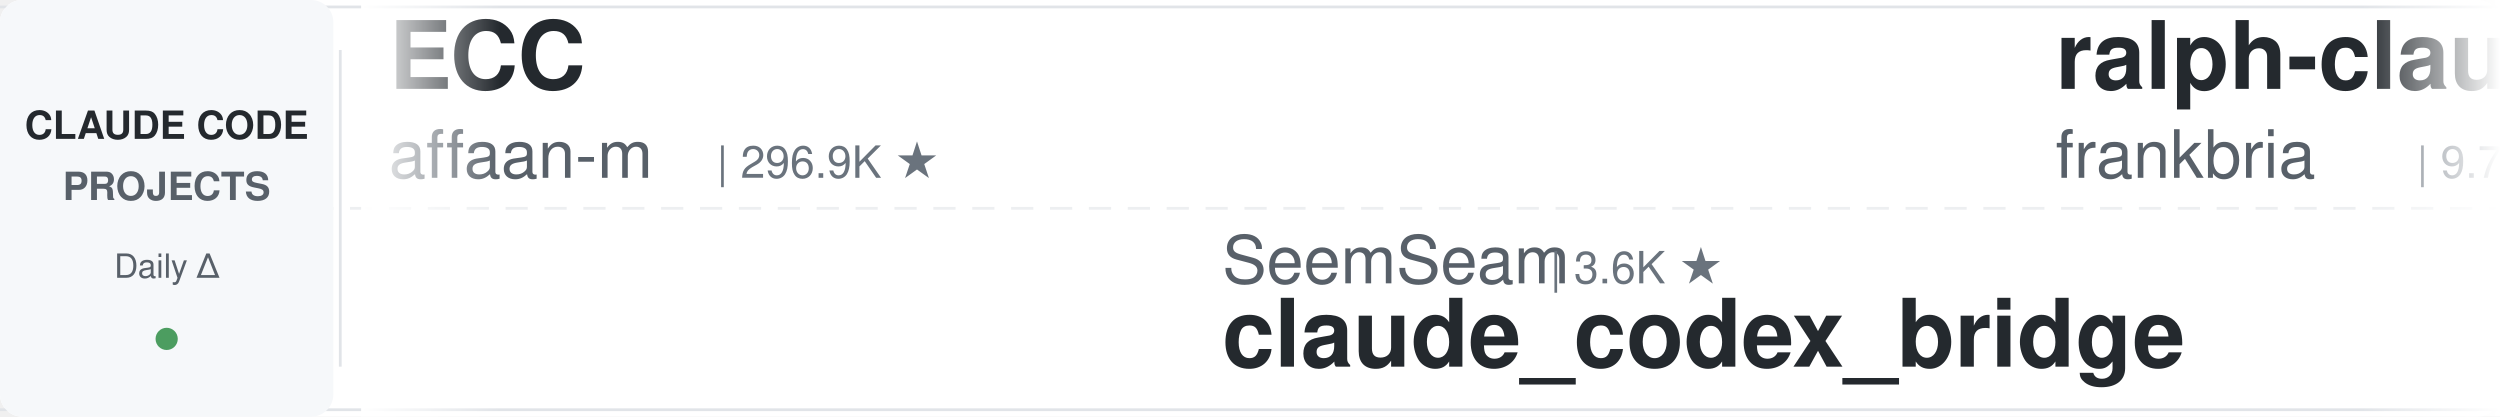
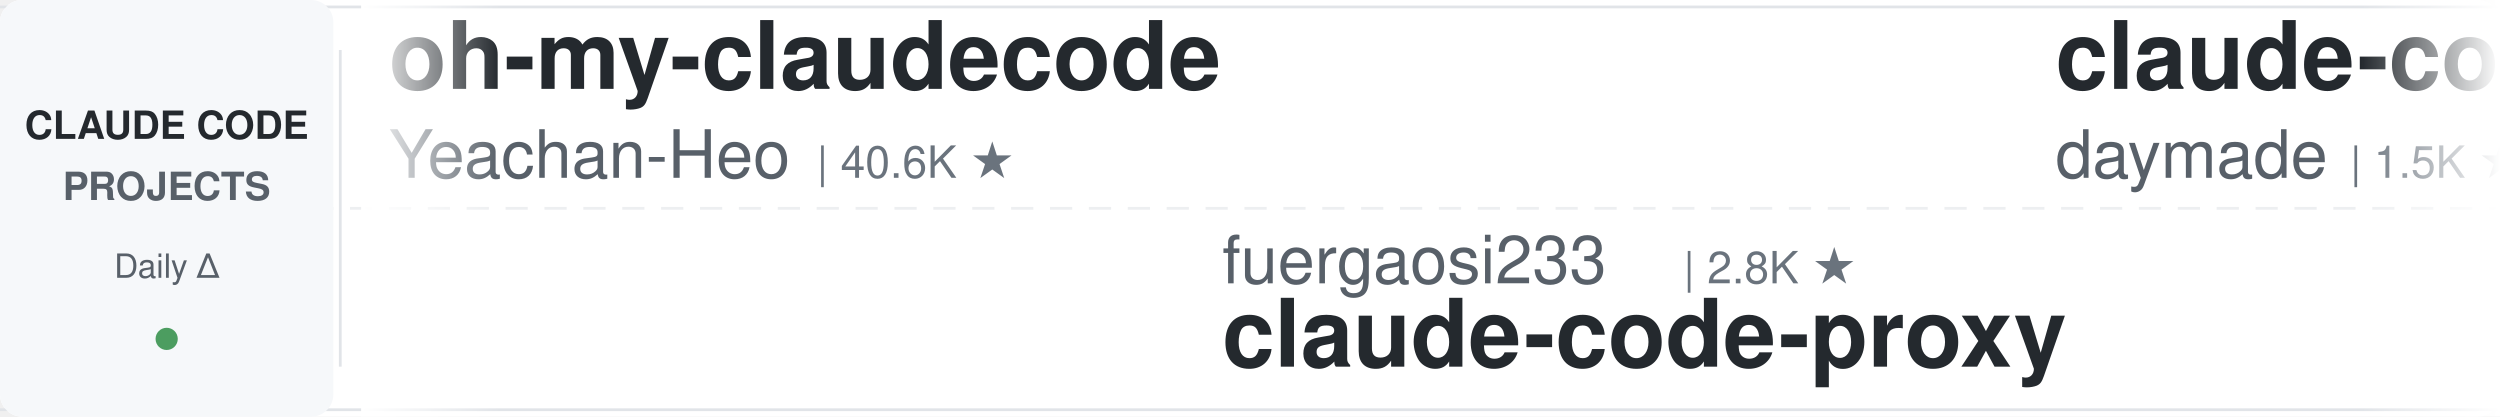
<svg xmlns="http://www.w3.org/2000/svg" width="900" height="150">
  <defs>
    <linearGradient id="leftFade" x1="0%" y1="0%" x2="100%" y2="0%">
      <stop offset="0%" style="stop-color:#ffffff;stop-opacity:1" />
      <stop offset="100%" style="stop-color:#ffffff;stop-opacity:0" />
    </linearGradient>
    <linearGradient id="rightFade" x1="0%" y1="0%" x2="100%" y2="0%">
      <stop offset="0%" style="stop-color:#ffffff;stop-opacity:0" />
      <stop offset="100%" style="stop-color:#ffffff;stop-opacity:1" />
    </linearGradient>
  </defs>
  <rect width="900" height="150" fill="#ffffff" rx="8" />
  <rect x="0" y="2" width="900" height="1" fill="#e1e4e8" />
  <rect x="0" y="147" width="900" height="1" fill="#e1e4e8" />
  <line x1="0" y1="75" x2="900" y2="75" stroke="#e1e4e8" stroke-width="1" stroke-dasharray="8 6" opacity="0.6" />
  <rect x="0" y="0" width="120" height="150" fill="#f6f8fa" rx="8" />
  <text x="60" y="50" font-family="-apple-system, BlinkMacSystemFont, 'Segoe UI', Helvetica, Arial, sans-serif" font-size="14" font-weight="600" fill="#24292e" text-anchor="middle">CLAUDE CODE</text>
  <text x="60" y="72" font-family="-apple-system, BlinkMacSystemFont, 'Segoe UI', Helvetica, Arial, sans-serif" font-size="14" font-weight="600" fill="#586069" text-anchor="middle">PROJECTS</text>
  <text x="60" y="100" font-family="-apple-system, BlinkMacSystemFont, 'Segoe UI', Helvetica, Arial, sans-serif" font-size="12" font-weight="500" fill="#586069" text-anchor="middle">Daily Δ</text>
  <circle cx="60" cy="122" r="4" fill="#22863a" opacity="0.8" />
  <rect x="122" y="18" width="1" height="114" fill="#e1e4e8" />
  <clipPath id="tickerClip">
    <rect x="130" y="0" width="770" height="150" />
  </clipPath>
  <g clip-path="url(#tickerClip)">
    <g id="tickerItems">
      <animateTransform attributeName="transform" attributeType="XML" type="translate" from="0 0" to="-3000 0" dur="54s" repeatCount="indefinite" />
      <g transform="translate(0, 0)">
-         <text x="140" y="32" font-family="-apple-system, BlinkMacSystemFont, 'Segoe UI', Helvetica, Arial, sans-serif" font-size="34" font-weight="600" fill="#24292e">ECC</text>
-         <text x="140" y="64" font-family="-apple-system, BlinkMacSystemFont, 'Segoe UI', Helvetica, Arial, sans-serif" font-size="24" font-weight="400" fill="#586069">affaan-m</text>
-         <text x="258" y="64" font-family="-apple-system, BlinkMacSystemFont, 'Segoe UI', Helvetica, Arial, sans-serif" font-size="16" font-weight="500" fill="#6a737d">| 296.9K ★</text>
+         <text x="140" y="32" font-family="-apple-system, BlinkMacSystemFont, 'Segoe UI', Helvetica, Arial, sans-serif" font-size="34" font-weight="600" fill="#24292e">oh-my-claudecode</text>
+         <text x="140" y="64" font-family="-apple-system, BlinkMacSystemFont, 'Segoe UI', Helvetica, Arial, sans-serif" font-size="24" font-weight="400" fill="#586069">Yeachan-Heo</text>
+         <text x="294" y="64" font-family="-apple-system, BlinkMacSystemFont, 'Segoe UI', Helvetica, Arial, sans-serif" font-size="16" font-weight="500" fill="#6a737d">| 40.6K ★</text>
      </g>
      <g transform="translate(300, 0)">
-         <text x="140" y="102" font-family="-apple-system, BlinkMacSystemFont, 'Segoe UI', Helvetica, Arial, sans-serif" font-size="24" font-weight="400" fill="#586069">SeemSeam</text>
-         <text x="258" y="102" font-family="-apple-system, BlinkMacSystemFont, 'Segoe UI', Helvetica, Arial, sans-serif" font-size="16" font-weight="500" fill="#6a737d">| 3.6K ★</text>
-         <text x="140" y="132" font-family="-apple-system, BlinkMacSystemFont, 'Segoe UI', Helvetica, Arial, sans-serif" font-size="34" font-weight="600" fill="#24292e">claude_codex_bridge</text>
+         <text x="140" y="102" font-family="-apple-system, BlinkMacSystemFont, 'Segoe UI', Helvetica, Arial, sans-serif" font-size="24" font-weight="400" fill="#586069">fuergaosi233</text>
+         <text x="306" y="102" font-family="-apple-system, BlinkMacSystemFont, 'Segoe UI', Helvetica, Arial, sans-serif" font-size="16" font-weight="500" fill="#6a737d">| 2.8K ★</text>
+         <text x="140" y="132" font-family="-apple-system, BlinkMacSystemFont, 'Segoe UI', Helvetica, Arial, sans-serif" font-size="34" font-weight="600" fill="#24292e">claude-code-proxy</text>
      </g>
      <g transform="translate(600, 0)">
-         <text x="140" y="32" font-family="-apple-system, BlinkMacSystemFont, 'Segoe UI', Helvetica, Arial, sans-serif" font-size="34" font-weight="600" fill="#24292e">ralph-claude-code</text>
-         <text x="140" y="64" font-family="-apple-system, BlinkMacSystemFont, 'Segoe UI', Helvetica, Arial, sans-serif" font-size="24" font-weight="400" fill="#586069">frankbria</text>
-         <text x="270" y="64" font-family="-apple-system, BlinkMacSystemFont, 'Segoe UI', Helvetica, Arial, sans-serif" font-size="16" font-weight="500" fill="#6a737d">| 9.7K ★</text>
+         <text x="140" y="32" font-family="-apple-system, BlinkMacSystemFont, 'Segoe UI', Helvetica, Arial, sans-serif" font-size="34" font-weight="600" fill="#24292e">claude-code-skills</text>
+         <text x="140" y="64" font-family="-apple-system, BlinkMacSystemFont, 'Segoe UI', Helvetica, Arial, sans-serif" font-size="24" font-weight="400" fill="#586069">daymade</text>
+         <text x="246" y="64" font-family="-apple-system, BlinkMacSystemFont, 'Segoe UI', Helvetica, Arial, sans-serif" font-size="16" font-weight="500" fill="#6a737d">| 1.5K ★</text>
      </g>
      <g transform="translate(900, 0)">
-         <text x="140" y="102" font-family="-apple-system, BlinkMacSystemFont, 'Segoe UI', Helvetica, Arial, sans-serif" font-size="24" font-weight="400" fill="#586069">Cranot</text>
-         <text x="234" y="102" font-family="-apple-system, BlinkMacSystemFont, 'Segoe UI', Helvetica, Arial, sans-serif" font-size="16" font-weight="500" fill="#6a737d">| 2.9K ★</text>
-         <text x="140" y="132" font-family="-apple-system, BlinkMacSystemFont, 'Segoe UI', Helvetica, Arial, sans-serif" font-size="34" font-weight="600" fill="#24292e">claude-code-guide</text>
+         <text x="140" y="102" font-family="-apple-system, BlinkMacSystemFont, 'Segoe UI', Helvetica, Arial, sans-serif" font-size="24" font-weight="400" fill="#586069">LING71671</text>
+         <text x="270" y="102" font-family="-apple-system, BlinkMacSystemFont, 'Segoe UI', Helvetica, Arial, sans-serif" font-size="16" font-weight="500" fill="#6a737d">| 978 ★</text>
+         <text x="140" y="132" font-family="-apple-system, BlinkMacSystemFont, 'Segoe UI', Helvetica, Arial, sans-serif" font-size="34" font-weight="600" fill="#24292e">Open-ClaudeCode</text>
      </g>
      <g transform="translate(1200, 0)">
-         <text x="140" y="32" font-family="-apple-system, BlinkMacSystemFont, 'Segoe UI', Helvetica, Arial, sans-serif" font-size="34" font-weight="600" fill="#24292e">claude-code-proxy</text>
-         <text x="140" y="64" font-family="-apple-system, BlinkMacSystemFont, 'Segoe UI', Helvetica, Arial, sans-serif" font-size="24" font-weight="400" fill="#586069">fuergaosi233</text>
-         <text x="306" y="64" font-family="-apple-system, BlinkMacSystemFont, 'Segoe UI', Helvetica, Arial, sans-serif" font-size="16" font-weight="500" fill="#6a737d">| 2.8K ★</text>
+         <text x="140" y="32" font-family="-apple-system, BlinkMacSystemFont, 'Segoe UI', Helvetica, Arial, sans-serif" font-size="34" font-weight="600" fill="#24292e">claude-code-workflows</text>
+         <text x="140" y="64" font-family="-apple-system, BlinkMacSystemFont, 'Segoe UI', Helvetica, Arial, sans-serif" font-size="24" font-weight="400" fill="#586069">OneRedOak</text>
+         <text x="270" y="64" font-family="-apple-system, BlinkMacSystemFont, 'Segoe UI', Helvetica, Arial, sans-serif" font-size="16" font-weight="500" fill="#6a737d">| 3.9K ★</text>
      </g>
      <g transform="translate(1500, 0)">
-         <text x="140" y="102" font-family="-apple-system, BlinkMacSystemFont, 'Segoe UI', Helvetica, Arial, sans-serif" font-size="24" font-weight="400" fill="#586069">mrpaidsocial</text>
-         <text x="306" y="102" font-family="-apple-system, BlinkMacSystemFont, 'Segoe UI', Helvetica, Arial, sans-serif" font-size="16" font-weight="500" fill="#6a737d">| 1.6K ★</text>
-         <text x="140" y="132" font-family="-apple-system, BlinkMacSystemFont, 'Segoe UI', Helvetica, Arial, sans-serif" font-size="34" font-weight="600" fill="#24292e">arcads-claude-code-mrpai...</text>
+         <text x="140" y="102" font-family="-apple-system, BlinkMacSystemFont, 'Segoe UI', Helvetica, Arial, sans-serif" font-size="24" font-weight="400" fill="#586069">anthropics</text>
+         <text x="282" y="102" font-family="-apple-system, BlinkMacSystemFont, 'Segoe UI', Helvetica, Arial, sans-serif" font-size="16" font-weight="500" fill="#6a737d">| 6.7K ★</text>
+         <text x="140" y="132" font-family="-apple-system, BlinkMacSystemFont, 'Segoe UI', Helvetica, Arial, sans-serif" font-size="34" font-weight="600" fill="#24292e">claude-code-security-rev...</text>
      </g>
      <g transform="translate(1800, 0)">
-         <text x="140" y="32" font-family="-apple-system, BlinkMacSystemFont, 'Segoe UI', Helvetica, Arial, sans-serif" font-size="34" font-weight="600" fill="#24292e">claude-code-best-practic...</text>
-         <text x="140" y="64" font-family="-apple-system, BlinkMacSystemFont, 'Segoe UI', Helvetica, Arial, sans-serif" font-size="24" font-weight="400" fill="#586069">shanraisshan</text>
-         <text x="306" y="64" font-family="-apple-system, BlinkMacSystemFont, 'Segoe UI', Helvetica, Arial, sans-serif" font-size="16" font-weight="500" fill="#6a737d">| 68.5K ★</text>
+         <text x="140" y="32" font-family="-apple-system, BlinkMacSystemFont, 'Segoe UI', Helvetica, Arial, sans-serif" font-size="34" font-weight="600" fill="#24292e">my-claude-code-setup</text>
+         <text x="140" y="64" font-family="-apple-system, BlinkMacSystemFont, 'Segoe UI', Helvetica, Arial, sans-serif" font-size="24" font-weight="400" fill="#586069">centminmod</text>
+         <text x="282" y="64" font-family="-apple-system, BlinkMacSystemFont, 'Segoe UI', Helvetica, Arial, sans-serif" font-size="16" font-weight="500" fill="#6a737d">| 2.7K ★</text>
      </g>
      <g transform="translate(2100, 0)">
-         <text x="140" y="102" font-family="-apple-system, BlinkMacSystemFont, 'Segoe UI', Helvetica, Arial, sans-serif" font-size="24" font-weight="400" fill="#586069">Yuyz0112</text>
-         <text x="258" y="102" font-family="-apple-system, BlinkMacSystemFont, 'Segoe UI', Helvetica, Arial, sans-serif" font-size="16" font-weight="500" fill="#6a737d">| 2.4K ★</text>
-         <text x="140" y="132" font-family="-apple-system, BlinkMacSystemFont, 'Segoe UI', Helvetica, Arial, sans-serif" font-size="34" font-weight="600" fill="#24292e">claude-code-reverse</text>
+         <text x="140" y="102" font-family="-apple-system, BlinkMacSystemFont, 'Segoe UI', Helvetica, Arial, sans-serif" font-size="24" font-weight="400" fill="#586069">feiskyer</text>
+         <text x="258" y="102" font-family="-apple-system, BlinkMacSystemFont, 'Segoe UI', Helvetica, Arial, sans-serif" font-size="16" font-weight="500" fill="#6a737d">| 1.7K ★</text>
+         <text x="140" y="132" font-family="-apple-system, BlinkMacSystemFont, 'Segoe UI', Helvetica, Arial, sans-serif" font-size="34" font-weight="600" fill="#24292e">claude-code-settings</text>
      </g>
      <g transform="translate(2400, 0)">
-         <text x="140" y="32" font-family="-apple-system, BlinkMacSystemFont, 'Segoe UI', Helvetica, Arial, sans-serif" font-size="34" font-weight="600" fill="#24292e">claude-code-rev</text>
-         <text x="140" y="64" font-family="-apple-system, BlinkMacSystemFont, 'Segoe UI', Helvetica, Arial, sans-serif" font-size="24" font-weight="400" fill="#586069">oboard</text>
-         <text x="234" y="64" font-family="-apple-system, BlinkMacSystemFont, 'Segoe UI', Helvetica, Arial, sans-serif" font-size="16" font-weight="500" fill="#6a737d">| 3.3K ★</text>
+         <text x="140" y="32" font-family="-apple-system, BlinkMacSystemFont, 'Segoe UI', Helvetica, Arial, sans-serif" font-size="34" font-weight="600" fill="#24292e">claude-code-spec-workflo...</text>
+         <text x="140" y="64" font-family="-apple-system, BlinkMacSystemFont, 'Segoe UI', Helvetica, Arial, sans-serif" font-size="24" font-weight="400" fill="#586069">Pimzino</text>
+         <text x="246" y="64" font-family="-apple-system, BlinkMacSystemFont, 'Segoe UI', Helvetica, Arial, sans-serif" font-size="16" font-weight="500" fill="#6a737d">| 3.9K ★</text>
      </g>
      <g transform="translate(2700, 0)">
-         <text x="140" y="102" font-family="-apple-system, BlinkMacSystemFont, 'Segoe UI', Helvetica, Arial, sans-serif" font-size="24" font-weight="400" fill="#586069">WorldFlowAI</text>
-         <text x="294" y="102" font-family="-apple-system, BlinkMacSystemFont, 'Segoe UI', Helvetica, Arial, sans-serif" font-size="16" font-weight="500" fill="#6a737d">| 5.9K ★</text>
-         <text x="140" y="132" font-family="-apple-system, BlinkMacSystemFont, 'Segoe UI', Helvetica, Arial, sans-serif" font-size="34" font-weight="600" fill="#24292e">everything-claude-code</text>
+         <text x="140" y="102" font-family="-apple-system, BlinkMacSystemFont, 'Segoe UI', Helvetica, Arial, sans-serif" font-size="24" font-weight="400" fill="#586069">JrCx7scC</text>
+         <text x="258" y="102" font-family="-apple-system, BlinkMacSystemFont, 'Segoe UI', Helvetica, Arial, sans-serif" font-size="16" font-weight="500" fill="#6a737d">| 375 ★</text>
+         <text x="140" y="132" font-family="-apple-system, BlinkMacSystemFont, 'Segoe UI', Helvetica, Arial, sans-serif" font-size="34" font-weight="600" fill="#24292e">claude-code-source</text>
      </g>
      <g transform="translate(3000, 0)">
-         <text x="140" y="32" font-family="-apple-system, BlinkMacSystemFont, 'Segoe UI', Helvetica, Arial, sans-serif" font-size="34" font-weight="600" fill="#24292e">ECC</text>
-         <text x="140" y="64" font-family="-apple-system, BlinkMacSystemFont, 'Segoe UI', Helvetica, Arial, sans-serif" font-size="24" font-weight="400" fill="#586069">affaan-m</text>
-         <text x="258" y="64" font-family="-apple-system, BlinkMacSystemFont, 'Segoe UI', Helvetica, Arial, sans-serif" font-size="16" font-weight="500" fill="#6a737d">| 296.9K ★</text>
+         <text x="140" y="32" font-family="-apple-system, BlinkMacSystemFont, 'Segoe UI', Helvetica, Arial, sans-serif" font-size="34" font-weight="600" fill="#24292e">oh-my-claudecode</text>
+         <text x="140" y="64" font-family="-apple-system, BlinkMacSystemFont, 'Segoe UI', Helvetica, Arial, sans-serif" font-size="24" font-weight="400" fill="#586069">Yeachan-Heo</text>
+         <text x="294" y="64" font-family="-apple-system, BlinkMacSystemFont, 'Segoe UI', Helvetica, Arial, sans-serif" font-size="16" font-weight="500" fill="#6a737d">| 40.6K ★</text>
      </g>
      <g transform="translate(3300, 0)">
-         <text x="140" y="102" font-family="-apple-system, BlinkMacSystemFont, 'Segoe UI', Helvetica, Arial, sans-serif" font-size="24" font-weight="400" fill="#586069">SeemSeam</text>
-         <text x="258" y="102" font-family="-apple-system, BlinkMacSystemFont, 'Segoe UI', Helvetica, Arial, sans-serif" font-size="16" font-weight="500" fill="#6a737d">| 3.6K ★</text>
-         <text x="140" y="132" font-family="-apple-system, BlinkMacSystemFont, 'Segoe UI', Helvetica, Arial, sans-serif" font-size="34" font-weight="600" fill="#24292e">claude_codex_bridge</text>
+         <text x="140" y="102" font-family="-apple-system, BlinkMacSystemFont, 'Segoe UI', Helvetica, Arial, sans-serif" font-size="24" font-weight="400" fill="#586069">fuergaosi233</text>
+         <text x="306" y="102" font-family="-apple-system, BlinkMacSystemFont, 'Segoe UI', Helvetica, Arial, sans-serif" font-size="16" font-weight="500" fill="#6a737d">| 2.8K ★</text>
+         <text x="140" y="132" font-family="-apple-system, BlinkMacSystemFont, 'Segoe UI', Helvetica, Arial, sans-serif" font-size="34" font-weight="600" fill="#24292e">claude-code-proxy</text>
      </g>
      <g transform="translate(3600, 0)">
-         <text x="140" y="32" font-family="-apple-system, BlinkMacSystemFont, 'Segoe UI', Helvetica, Arial, sans-serif" font-size="34" font-weight="600" fill="#24292e">ralph-claude-code</text>
-         <text x="140" y="64" font-family="-apple-system, BlinkMacSystemFont, 'Segoe UI', Helvetica, Arial, sans-serif" font-size="24" font-weight="400" fill="#586069">frankbria</text>
-         <text x="270" y="64" font-family="-apple-system, BlinkMacSystemFont, 'Segoe UI', Helvetica, Arial, sans-serif" font-size="16" font-weight="500" fill="#6a737d">| 9.7K ★</text>
+         <text x="140" y="32" font-family="-apple-system, BlinkMacSystemFont, 'Segoe UI', Helvetica, Arial, sans-serif" font-size="34" font-weight="600" fill="#24292e">claude-code-skills</text>
+         <text x="140" y="64" font-family="-apple-system, BlinkMacSystemFont, 'Segoe UI', Helvetica, Arial, sans-serif" font-size="24" font-weight="400" fill="#586069">daymade</text>
+         <text x="246" y="64" font-family="-apple-system, BlinkMacSystemFont, 'Segoe UI', Helvetica, Arial, sans-serif" font-size="16" font-weight="500" fill="#6a737d">| 1.5K ★</text>
      </g>
      <g transform="translate(3900, 0)">
-         <text x="140" y="102" font-family="-apple-system, BlinkMacSystemFont, 'Segoe UI', Helvetica, Arial, sans-serif" font-size="24" font-weight="400" fill="#586069">Cranot</text>
-         <text x="234" y="102" font-family="-apple-system, BlinkMacSystemFont, 'Segoe UI', Helvetica, Arial, sans-serif" font-size="16" font-weight="500" fill="#6a737d">| 2.9K ★</text>
-         <text x="140" y="132" font-family="-apple-system, BlinkMacSystemFont, 'Segoe UI', Helvetica, Arial, sans-serif" font-size="34" font-weight="600" fill="#24292e">claude-code-guide</text>
+         <text x="140" y="102" font-family="-apple-system, BlinkMacSystemFont, 'Segoe UI', Helvetica, Arial, sans-serif" font-size="24" font-weight="400" fill="#586069">LING71671</text>
+         <text x="270" y="102" font-family="-apple-system, BlinkMacSystemFont, 'Segoe UI', Helvetica, Arial, sans-serif" font-size="16" font-weight="500" fill="#6a737d">| 978 ★</text>
+         <text x="140" y="132" font-family="-apple-system, BlinkMacSystemFont, 'Segoe UI', Helvetica, Arial, sans-serif" font-size="34" font-weight="600" fill="#24292e">Open-ClaudeCode</text>
      </g>
    </g>
  </g>
  <rect x="130" y="0" width="50" height="150" fill="url(#leftFade)" />
  <rect x="850" y="0" width="50" height="150" fill="url(#rightFade)" />
</svg>
